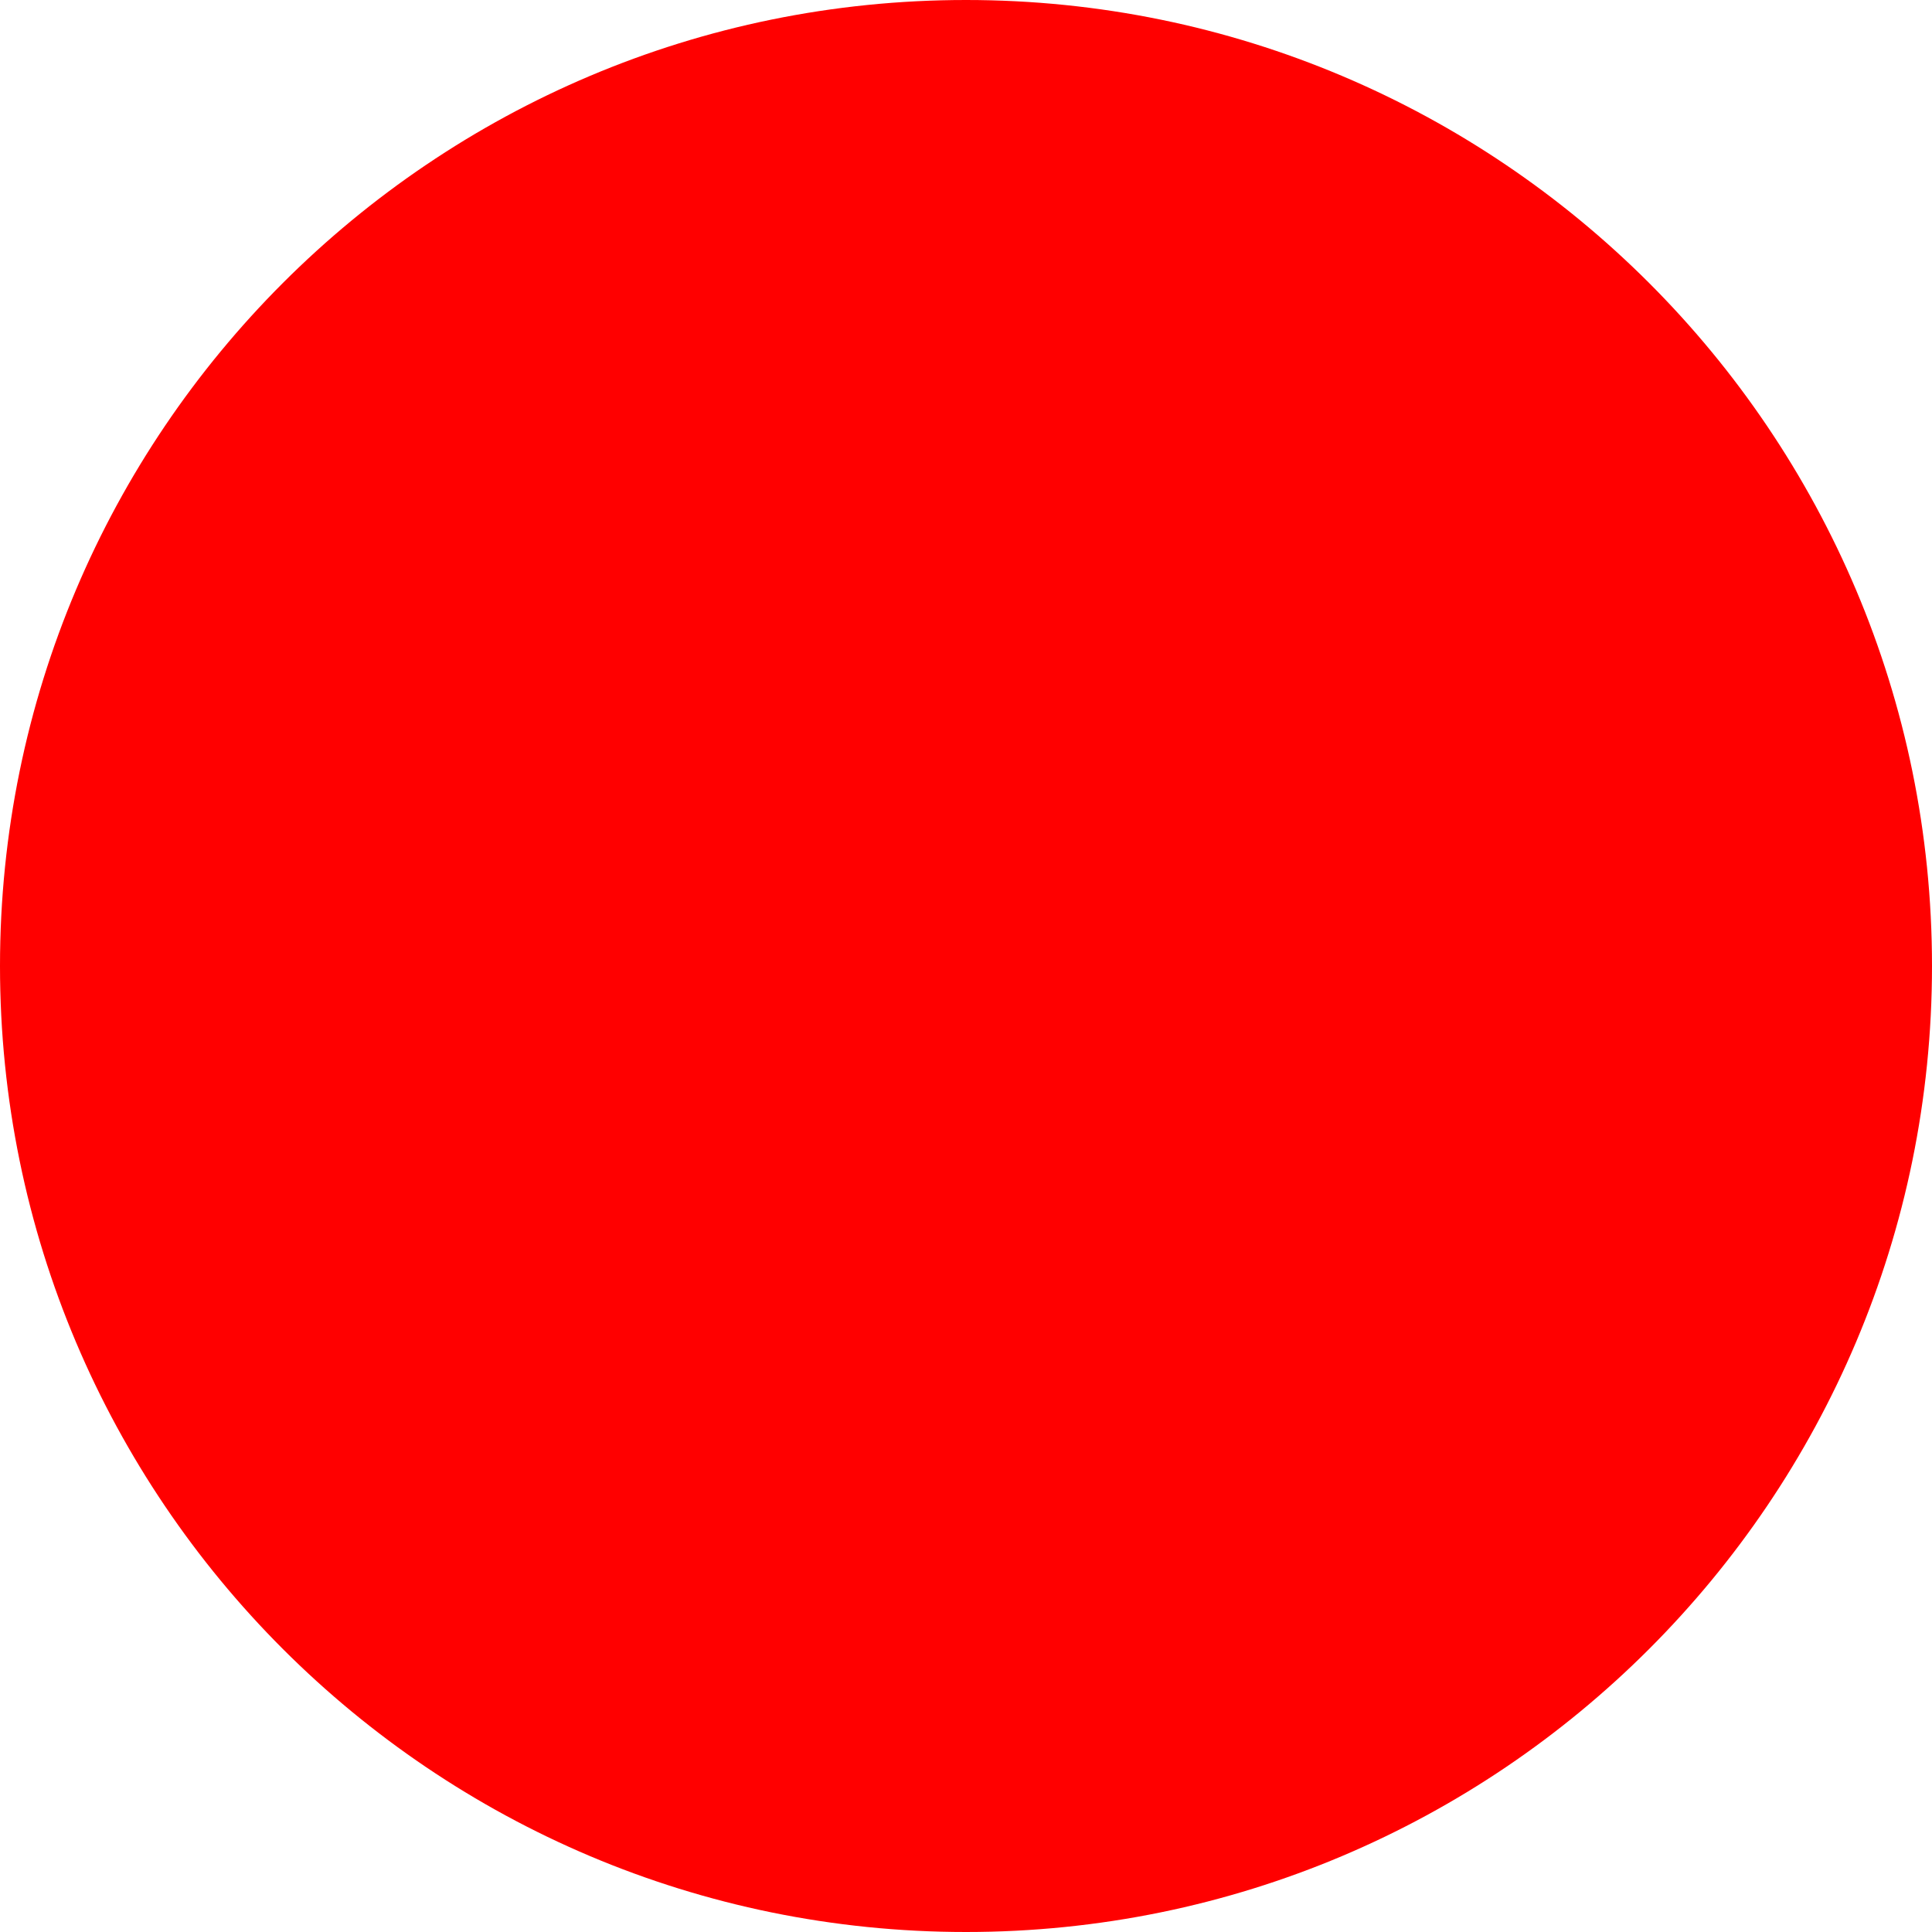
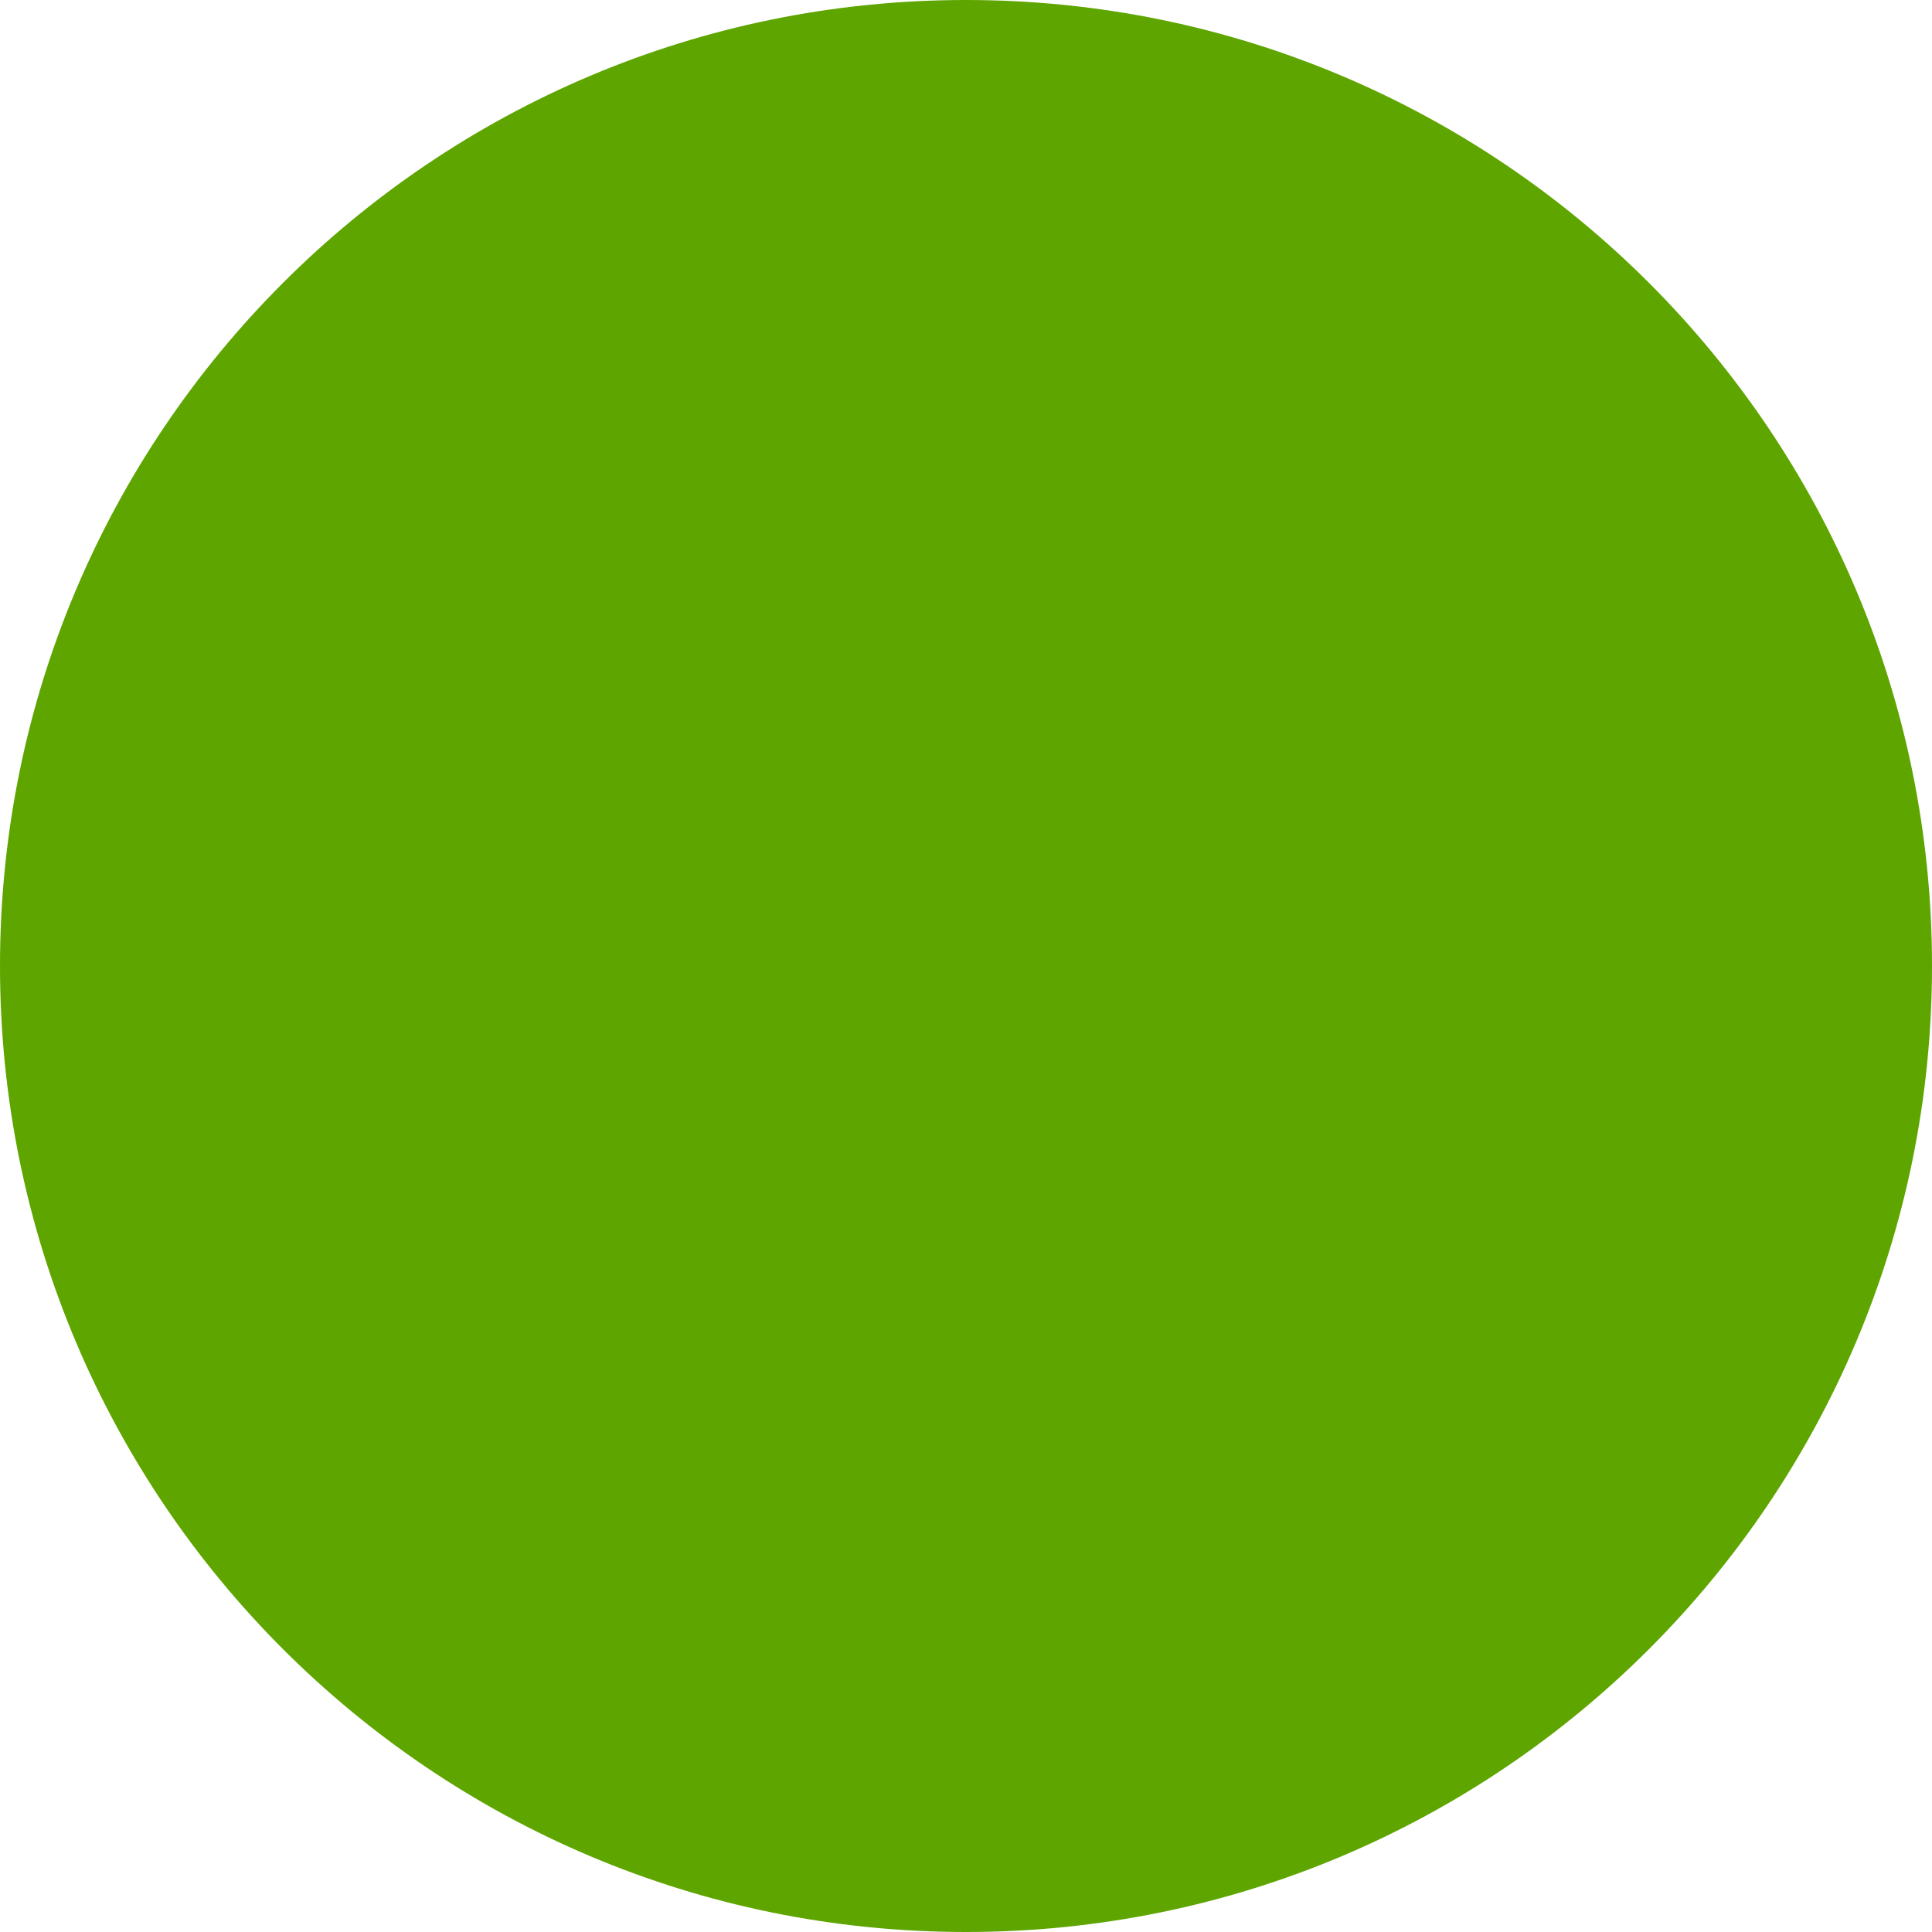
<svg xmlns="http://www.w3.org/2000/svg" width="512" height="512">
-   <circle cx="256" cy="256" r="256" fill="red" />
+   <circle cx="256" cy="256" r="256" fill="#5EA500" />
</svg>
